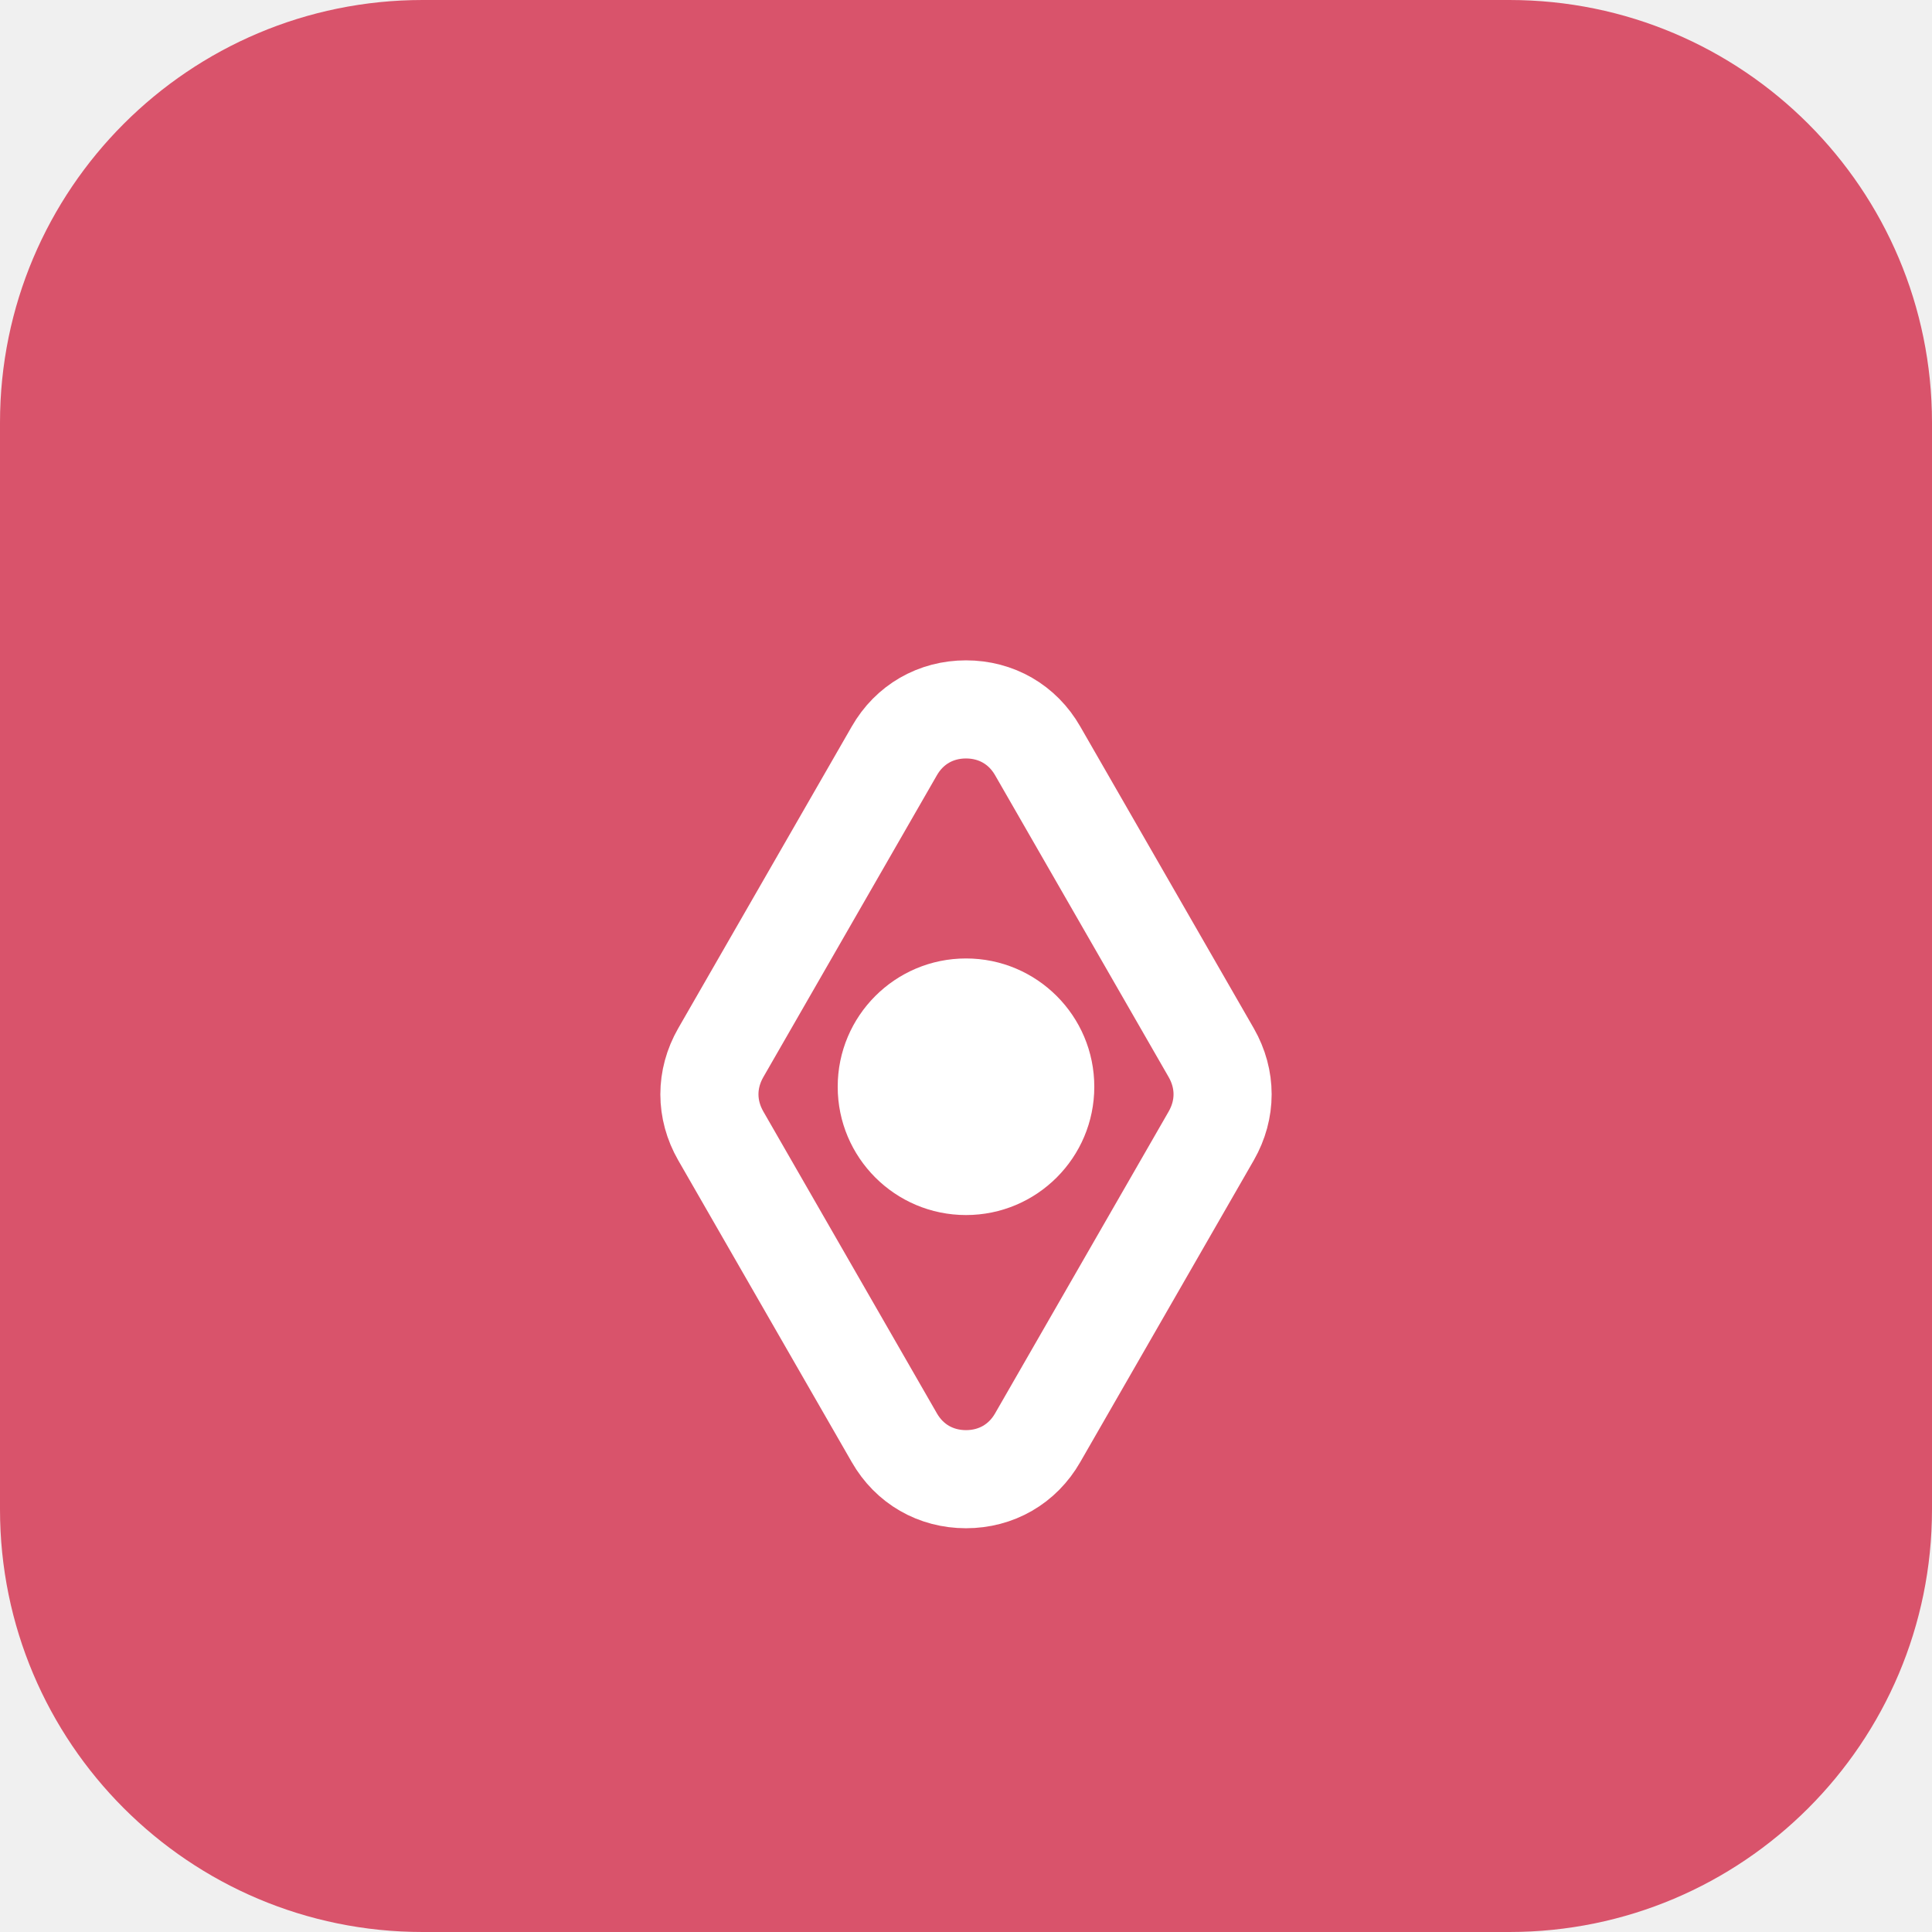
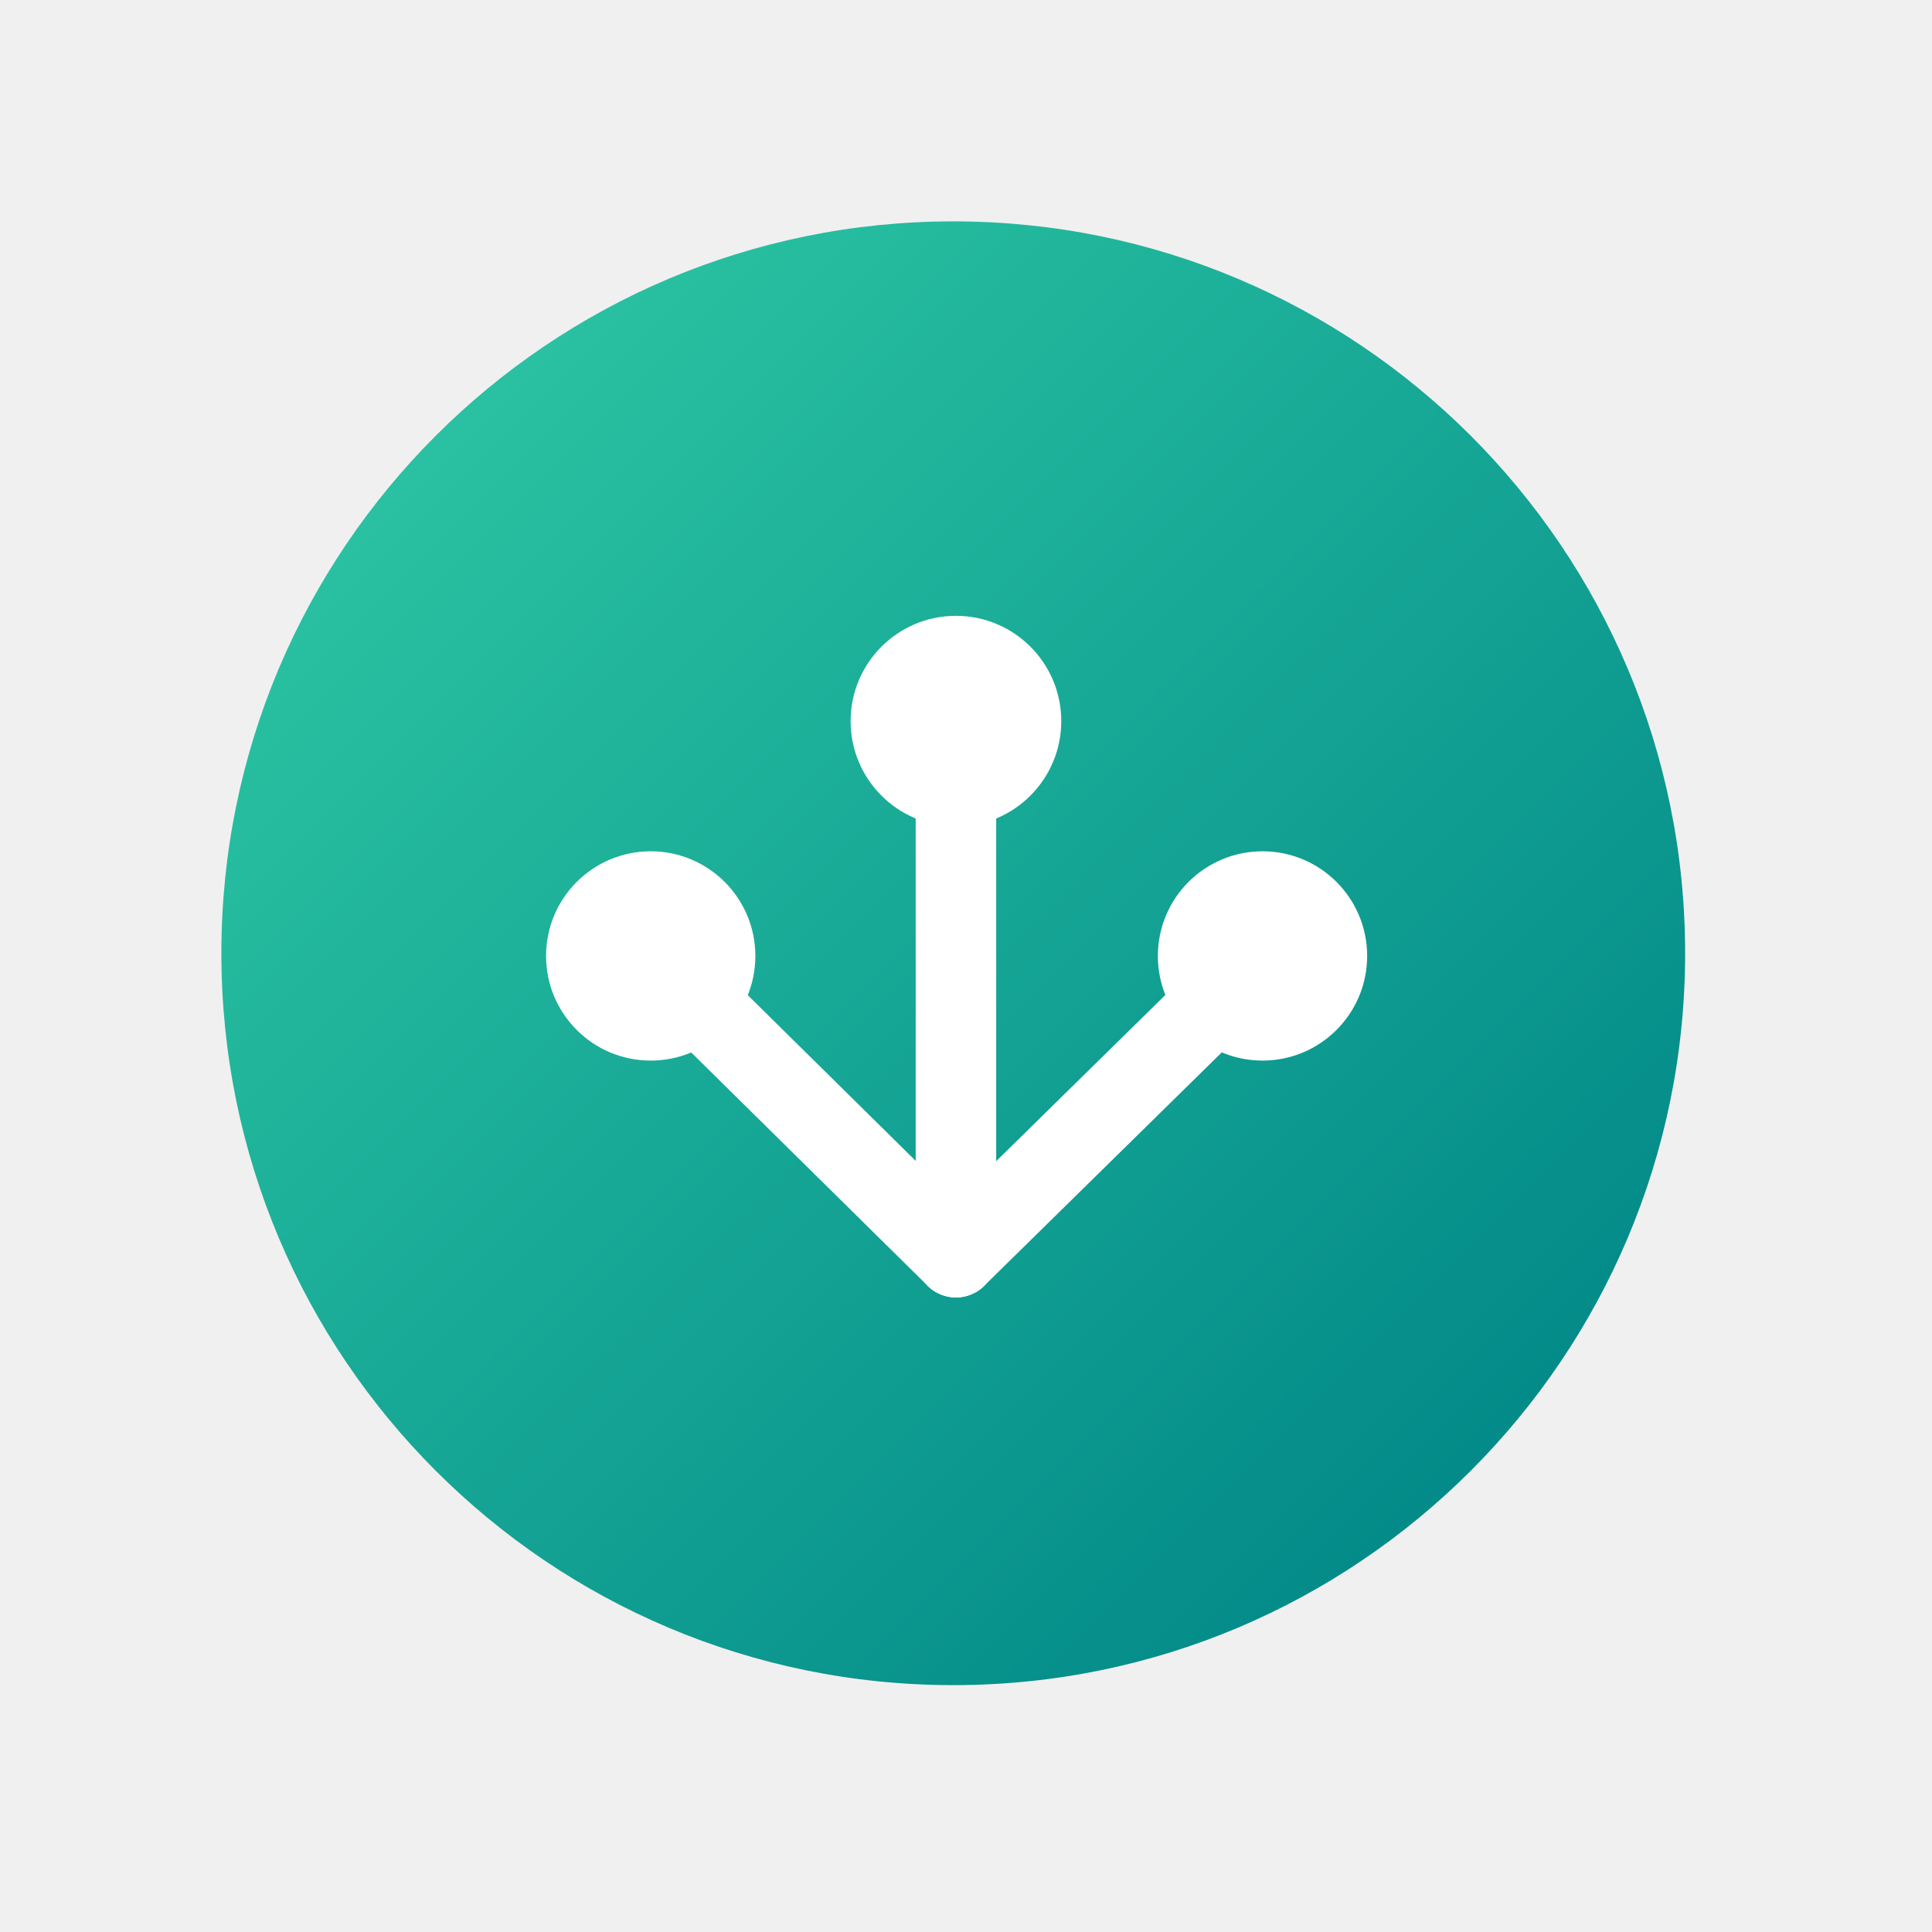
- <svg xmlns="http://www.w3.org/2000/svg" viewBox="0 0 512 512" width="512" height="512">
-   <rect width="512" height="512" rx="112" fill="#d9536b" />
-   <path d="M256 392c-8 0-15-4-19-11l-46-80c-4-7-4-15 0-22l46-80c4-7 11-11 19-11s15 4 19 11l46 80c4 7 4 15 0 22l-46 80c-4 7-11 11-19 11z" fill="none" stroke="#fff" stroke-width="26" stroke-linejoin="round" />
-   <circle cx="256" cy="288" r="34" fill="#fff" />
+ <svg xmlns="http://www.w3.org/2000/svg" viewBox="0 0 144 144" width="512" height="512">
+   <defs>
+     <linearGradient id="dr-bg" gradientUnits="userSpaceOnUse" x1="33" y1="33" x2="109" y2="109">
+       <stop offset="0" stop-color="#29C1A1" />
+       <stop offset="1" stop-color="#038B89" />
+     </linearGradient>
+   </defs>
+   <circle cx="71.05" cy="71.05" r="54.55" fill="url(#dr-bg)" />
+   <g stroke="#ffffff" stroke-width="6" stroke-linecap="round">
+     <line x1="71.25" y1="53.75" x2="71.25" y2="93.7" />
+     <line x1="48.5" y1="71.25" x2="71.25" y2="93.7" />
+     <line x1="94.1" y1="71.25" x2="71.25" y2="93.7" />
+   </g>
+   <g fill="#ffffff">
+     <circle cx="71.25" cy="53.75" r="7.85" />
+     <circle cx="48.5" cy="71.25" r="7.8" />
+     <circle cx="94.1" cy="71.25" r="7.8" />
+   </g>
</svg>
